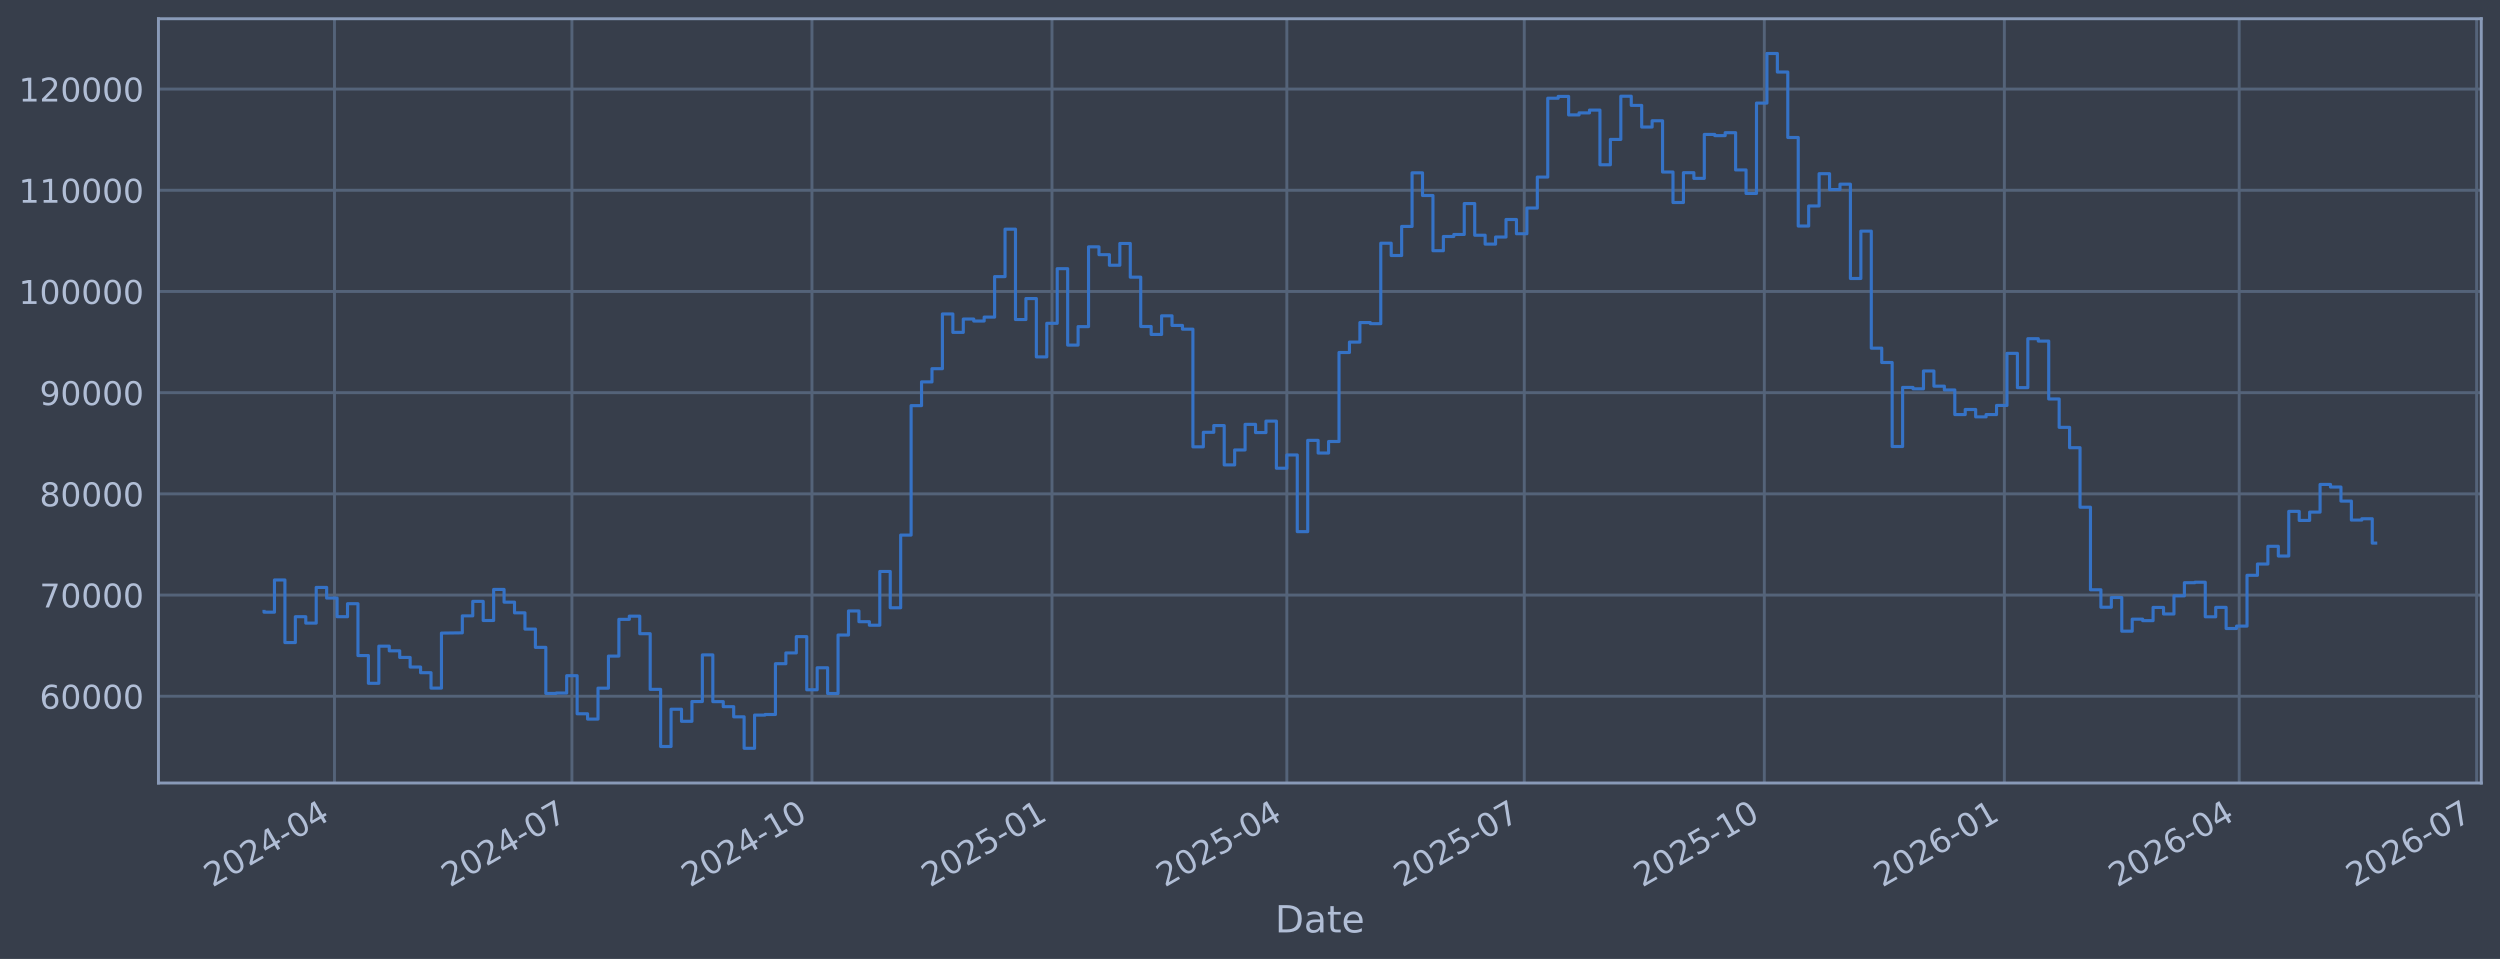
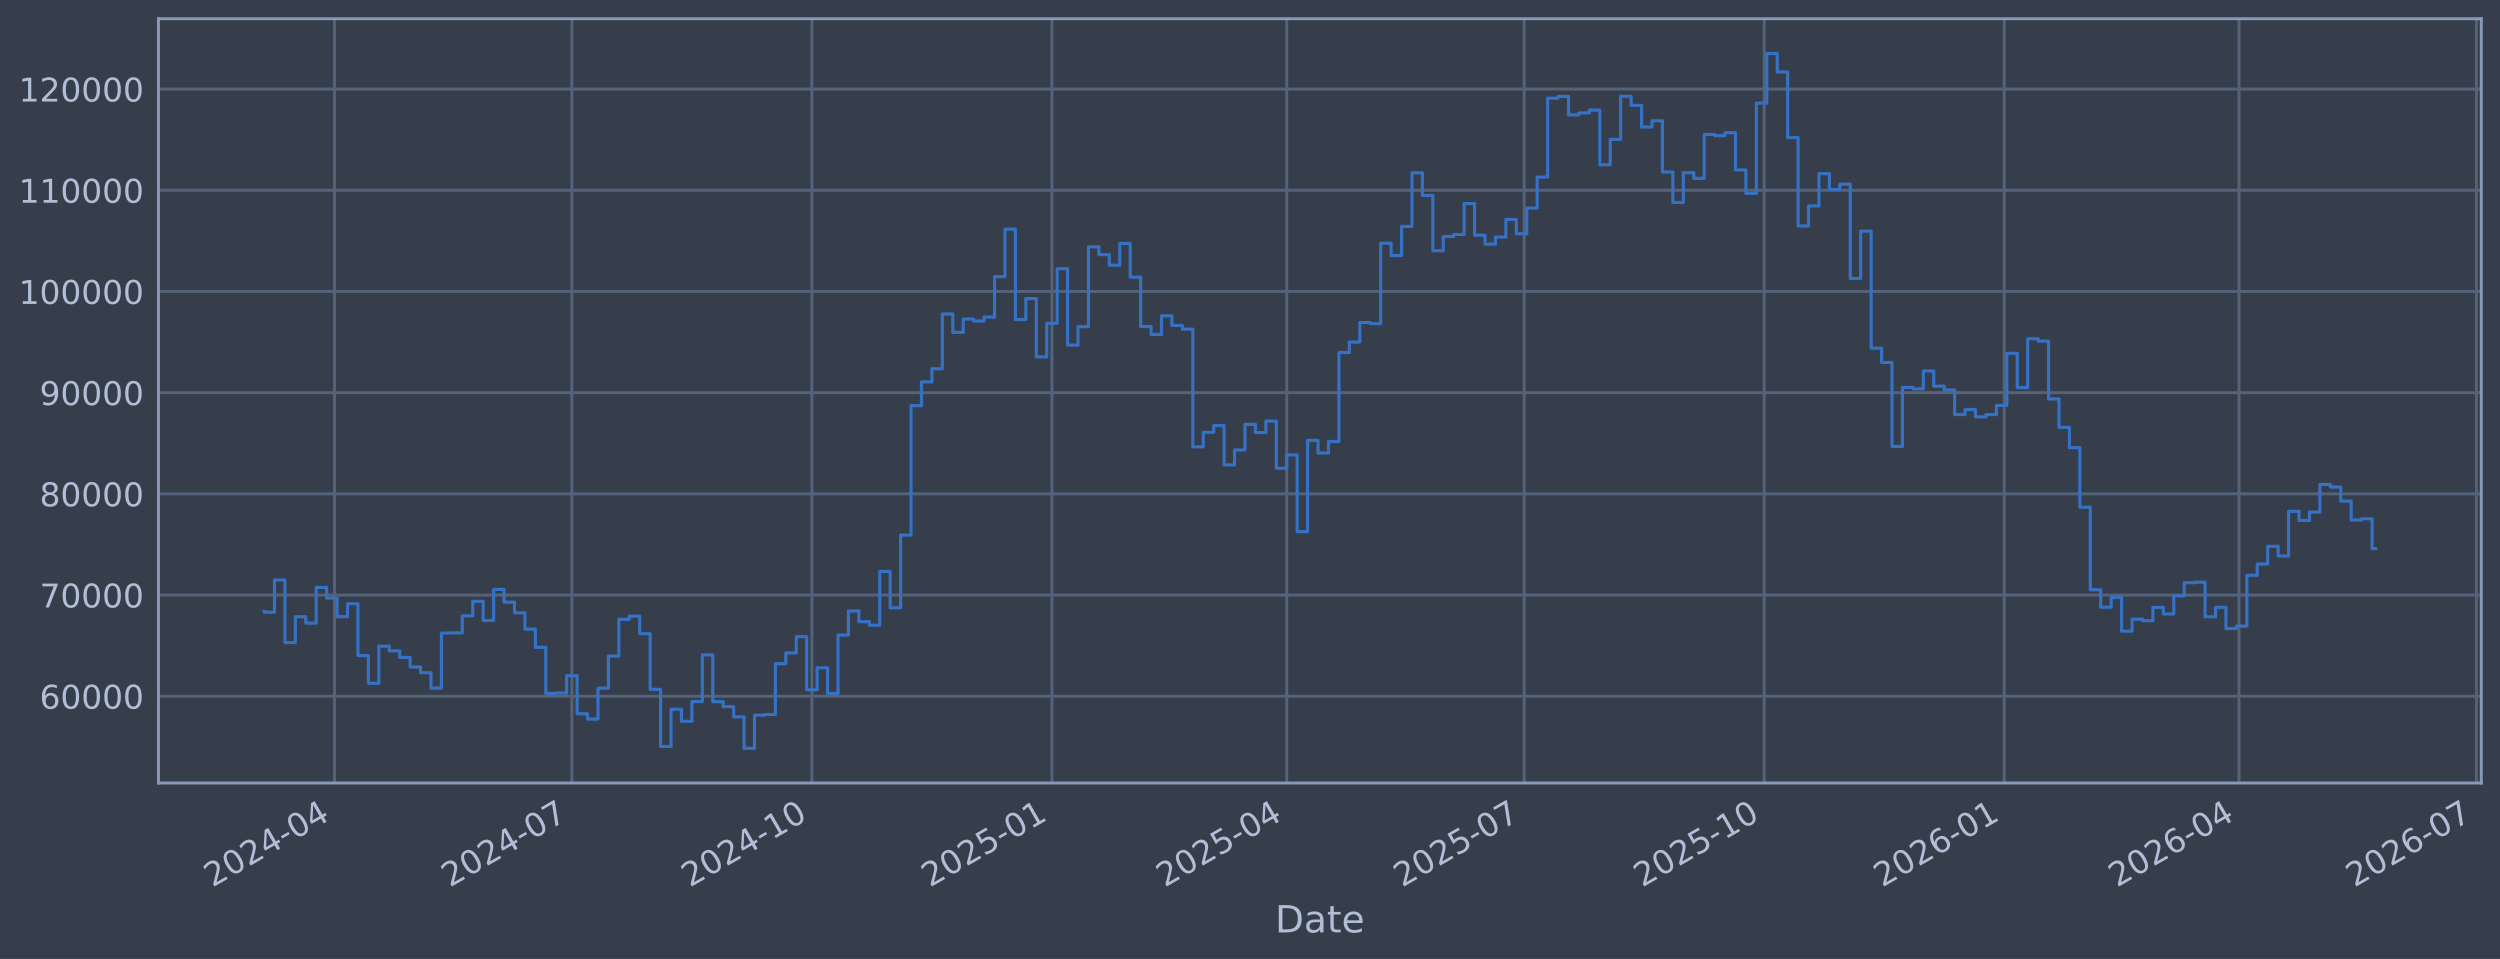
<svg xmlns="http://www.w3.org/2000/svg" xmlns:xlink="http://www.w3.org/1999/xlink" width="960.9pt" height="368.58pt" viewBox="0 0 960.9 368.58" version="1.1">
  <defs>
    <style type="text/css">*{stroke-linejoin: round; stroke-linecap: butt}</style>
  </defs>
  <g id="figure_1">
    <g id="patch_1">
      <path d="M 0 368.58  L 960.9 368.58  L 960.9 0  L 0 0  z " style="fill: #373e4b" />
    </g>
    <g id="axes_1">
      <g id="patch_2">
        <path d="M 60.901 300.96  L 953.701 300.96  L 953.701 7.2  L 60.901 7.2  z " style="fill: #373e4b" />
      </g>
      <g id="matplotlib.axis_1">
        <g id="xtick_1">
          <g id="line2d_1">
-             <path d="M 128.56 300.96  L 128.56 7.2  " clip-path="url(#p42f2b72bb1)" style="fill: none; stroke: #546379; stroke-width: 1.12; stroke-linecap: square" />
+             <path d="M 128.557 300.96  L 128.557 7.2  " clip-path="url(#pe48affbf85)" style="fill: none; stroke: #546379; stroke-width: 1.12; stroke-linecap: square" />
          </g>
          <g id="line2d_2" />
          <g id="text_1">
-             <g style="fill: #b1bed6" transform="translate(81.65653 341.1745) rotate(-30) scale(0.126 -0.126)">
+             <g style="fill: #b1bed6" transform="translate(81.65395 341.1745) rotate(-30) scale(0.126 -0.126)">
              <defs>
                <path id="DejaVuSans-32" d="M 1228 531  L 3431 531  L 3431 0  L 469 0  L 469 531  Q 828 903 1448 1529  Q 2069 2156 2228 2338  Q 2531 2678 2651 2914  Q 2772 3150 2772 3378  Q 2772 3750 2511 3984  Q 2250 4219 1831 4219  Q 1534 4219 1204 4116  Q 875 4013 500 3803  L 500 4441  Q 881 4594 1212 4672  Q 1544 4750 1819 4750  Q 2544 4750 2975 4387  Q 3406 4025 3406 3419  Q 3406 3131 3298 2873  Q 3191 2616 2906 2266  Q 2828 2175 2409 1742  Q 1991 1309 1228 531  z " transform="scale(0.015625)" />
                <path id="DejaVuSans-30" d="M 2034 4250  Q 1547 4250 1301 3770  Q 1056 3291 1056 2328  Q 1056 1369 1301 889  Q 1547 409 2034 409  Q 2525 409 2770 889  Q 3016 1369 3016 2328  Q 3016 3291 2770 3770  Q 2525 4250 2034 4250  z M 2034 4750  Q 2819 4750 3233 4129  Q 3647 3509 3647 2328  Q 3647 1150 3233 529  Q 2819 -91 2034 -91  Q 1250 -91 836 529  Q 422 1150 422 2328  Q 422 3509 836 4129  Q 1250 4750 2034 4750  z " transform="scale(0.015625)" />
                <path id="DejaVuSans-34" d="M 2419 4116  L 825 1625  L 2419 1625  L 2419 4116  z M 2253 4666  L 3047 4666  L 3047 1625  L 3713 1625  L 3713 1100  L 3047 1100  L 3047 0  L 2419 0  L 2419 1100  L 313 1100  L 313 1709  L 2253 4666  z " transform="scale(0.015625)" />
                <path id="DejaVuSans-2d" d="M 313 2009  L 1997 2009  L 1997 1497  L 313 1497  L 313 2009  z " transform="scale(0.015625)" />
              </defs>
              <use xlink:href="#DejaVuSans-32" />
              <use xlink:href="#DejaVuSans-30" transform="translate(63.62305 0)" />
              <use xlink:href="#DejaVuSans-32" transform="translate(127.2461 0)" />
              <use xlink:href="#DejaVuSans-34" transform="translate(190.8691 0)" />
              <use xlink:href="#DejaVuSans-2d" transform="translate(254.4922 0)" />
              <use xlink:href="#DejaVuSans-30" transform="translate(290.5762 0)" />
              <use xlink:href="#DejaVuSans-34" transform="translate(354.1992 0)" />
            </g>
          </g>
        </g>
        <g id="xtick_2">
          <g id="line2d_3">
-             <path d="M 219.821 300.96  L 219.821 7.2  " clip-path="url(#p42f2b72bb1)" style="fill: none; stroke: #546379; stroke-width: 1.12; stroke-linecap: square" />
+             <path d="M 219.81 300.96  L 219.81 7.2  " clip-path="url(#pe48affbf85)" style="fill: none; stroke: #546379; stroke-width: 1.12; stroke-linecap: square" />
          </g>
          <g id="line2d_4" />
          <g id="text_2">
-             <g style="fill: #b1bed6" transform="translate(172.9177 341.1745) rotate(-30) scale(0.126 -0.126)">
+             <g style="fill: #b1bed6" transform="translate(172.9064 341.1745) rotate(-30) scale(0.126 -0.126)">
              <defs>
                <path id="DejaVuSans-37" d="M 525 4666  L 3525 4666  L 3525 4397  L 1831 0  L 1172 0  L 2766 4134  L 525 4134  L 525 4666  z " transform="scale(0.015625)" />
              </defs>
              <use xlink:href="#DejaVuSans-32" />
              <use xlink:href="#DejaVuSans-30" transform="translate(63.62305 0)" />
              <use xlink:href="#DejaVuSans-32" transform="translate(127.2461 0)" />
              <use xlink:href="#DejaVuSans-34" transform="translate(190.8691 0)" />
              <use xlink:href="#DejaVuSans-2d" transform="translate(254.4922 0)" />
              <use xlink:href="#DejaVuSans-30" transform="translate(290.5762 0)" />
              <use xlink:href="#DejaVuSans-37" transform="translate(354.1992 0)" />
            </g>
          </g>
        </g>
        <g id="xtick_3">
          <g id="line2d_5">
-             <path d="M 312.085 300.96  L 312.085 7.2  " clip-path="url(#p42f2b72bb1)" style="fill: none; stroke: #546379; stroke-width: 1.12; stroke-linecap: square" />
+             <path d="M 312.065 300.96  L 312.065 7.2  " clip-path="url(#pe48affbf85)" style="fill: none; stroke: #546379; stroke-width: 1.12; stroke-linecap: square" />
          </g>
          <g id="line2d_6" />
          <g id="text_3">
-             <g style="fill: #b1bed6" transform="translate(265.1817 341.1745) rotate(-30) scale(0.126 -0.126)">
+             <g style="fill: #b1bed6" transform="translate(265.1617 341.1745) rotate(-30) scale(0.126 -0.126)">
              <defs>
                <path id="DejaVuSans-31" d="M 794 531  L 1825 531  L 1825 4091  L 703 3866  L 703 4441  L 1819 4666  L 2450 4666  L 2450 531  L 3481 531  L 3481 0  L 794 0  L 794 531  z " transform="scale(0.015625)" />
              </defs>
              <use xlink:href="#DejaVuSans-32" />
              <use xlink:href="#DejaVuSans-30" transform="translate(63.62305 0)" />
              <use xlink:href="#DejaVuSans-32" transform="translate(127.2461 0)" />
              <use xlink:href="#DejaVuSans-34" transform="translate(190.8691 0)" />
              <use xlink:href="#DejaVuSans-2d" transform="translate(254.4922 0)" />
              <use xlink:href="#DejaVuSans-31" transform="translate(290.5762 0)" />
              <use xlink:href="#DejaVuSans-30" transform="translate(354.1992 0)" />
            </g>
          </g>
        </g>
        <g id="xtick_4">
          <g id="line2d_7">
-             <path d="M 404.349 300.96  L 404.349 7.2  " clip-path="url(#p42f2b72bb1)" style="fill: none; stroke: #546379; stroke-width: 1.12; stroke-linecap: square" />
+             <path d="M 404.32 300.96  L 404.32 7.2  " clip-path="url(#pe48affbf85)" style="fill: none; stroke: #546379; stroke-width: 1.12; stroke-linecap: square" />
          </g>
          <g id="line2d_8" />
          <g id="text_4">
-             <g style="fill: #b1bed6" transform="translate(357.4457 341.1745) rotate(-30) scale(0.126 -0.126)">
+             <g style="fill: #b1bed6" transform="translate(357.4169 341.1745) rotate(-30) scale(0.126 -0.126)">
              <defs>
                <path id="DejaVuSans-35" d="M 691 4666  L 3169 4666  L 3169 4134  L 1269 4134  L 1269 2991  Q 1406 3038 1543 3061  Q 1681 3084 1819 3084  Q 2600 3084 3056 2656  Q 3513 2228 3513 1497  Q 3513 744 3044 326  Q 2575 -91 1722 -91  Q 1428 -91 1123 -41  Q 819 9 494 109  L 494 744  Q 775 591 1075 516  Q 1375 441 1709 441  Q 2250 441 2565 725  Q 2881 1009 2881 1497  Q 2881 1984 2565 2268  Q 2250 2553 1709 2553  Q 1456 2553 1204 2497  Q 953 2441 691 2322  L 691 4666  z " transform="scale(0.015625)" />
              </defs>
              <use xlink:href="#DejaVuSans-32" />
              <use xlink:href="#DejaVuSans-30" transform="translate(63.62305 0)" />
              <use xlink:href="#DejaVuSans-32" transform="translate(127.2461 0)" />
              <use xlink:href="#DejaVuSans-35" transform="translate(190.8691 0)" />
              <use xlink:href="#DejaVuSans-2d" transform="translate(254.4922 0)" />
              <use xlink:href="#DejaVuSans-30" transform="translate(290.5762 0)" />
              <use xlink:href="#DejaVuSans-31" transform="translate(354.1992 0)" />
            </g>
          </g>
        </g>
        <g id="xtick_5">
          <g id="line2d_9">
-             <path d="M 494.607 300.96  L 494.607 7.2  " clip-path="url(#p42f2b72bb1)" style="fill: none; stroke: #546379; stroke-width: 1.12; stroke-linecap: square" />
+             <path d="M 494.57 300.96  L 494.57 7.2  " clip-path="url(#pe48affbf85)" style="fill: none; stroke: #546379; stroke-width: 1.12; stroke-linecap: square" />
          </g>
          <g id="line2d_10" />
          <g id="text_5">
-             <g style="fill: #b1bed6" transform="translate(447.704 341.1745) rotate(-30) scale(0.126 -0.126)">
+             <g style="fill: #b1bed6" transform="translate(447.6666 341.1745) rotate(-30) scale(0.126 -0.126)">
              <use xlink:href="#DejaVuSans-32" />
              <use xlink:href="#DejaVuSans-30" transform="translate(63.62305 0)" />
              <use xlink:href="#DejaVuSans-32" transform="translate(127.2461 0)" />
              <use xlink:href="#DejaVuSans-35" transform="translate(190.8691 0)" />
              <use xlink:href="#DejaVuSans-2d" transform="translate(254.4922 0)" />
              <use xlink:href="#DejaVuSans-30" transform="translate(290.5762 0)" />
              <use xlink:href="#DejaVuSans-34" transform="translate(354.1992 0)" />
            </g>
          </g>
        </g>
        <g id="xtick_6">
          <g id="line2d_11">
-             <path d="M 585.868 300.96  L 585.868 7.2  " clip-path="url(#p42f2b72bb1)" style="fill: none; stroke: #546379; stroke-width: 1.12; stroke-linecap: square" />
+             <path d="M 585.822 300.96  L 585.822 7.2  " clip-path="url(#pe48affbf85)" style="fill: none; stroke: #546379; stroke-width: 1.12; stroke-linecap: square" />
          </g>
          <g id="line2d_12" />
          <g id="text_6">
-             <g style="fill: #b1bed6" transform="translate(538.9651 341.1745) rotate(-30) scale(0.126 -0.126)">
+             <g style="fill: #b1bed6" transform="translate(538.9191 341.1745) rotate(-30) scale(0.126 -0.126)">
              <use xlink:href="#DejaVuSans-32" />
              <use xlink:href="#DejaVuSans-30" transform="translate(63.62305 0)" />
              <use xlink:href="#DejaVuSans-32" transform="translate(127.2461 0)" />
              <use xlink:href="#DejaVuSans-35" transform="translate(190.8691 0)" />
              <use xlink:href="#DejaVuSans-2d" transform="translate(254.4922 0)" />
              <use xlink:href="#DejaVuSans-30" transform="translate(290.5762 0)" />
              <use xlink:href="#DejaVuSans-37" transform="translate(354.1992 0)" />
            </g>
          </g>
        </g>
        <g id="xtick_7">
          <g id="line2d_13">
-             <path d="M 678.132 300.96  L 678.132 7.2  " clip-path="url(#p42f2b72bb1)" style="fill: none; stroke: #546379; stroke-width: 1.12; stroke-linecap: square" />
+             <path d="M 678.078 300.96  L 678.078 7.2  " clip-path="url(#pe48affbf85)" style="fill: none; stroke: #546379; stroke-width: 1.12; stroke-linecap: square" />
          </g>
          <g id="line2d_14" />
          <g id="text_7">
-             <g style="fill: #b1bed6" transform="translate(631.2292 341.1745) rotate(-30) scale(0.126 -0.126)">
+             <g style="fill: #b1bed6" transform="translate(631.1743 341.1745) rotate(-30) scale(0.126 -0.126)">
              <use xlink:href="#DejaVuSans-32" />
              <use xlink:href="#DejaVuSans-30" transform="translate(63.62305 0)" />
              <use xlink:href="#DejaVuSans-32" transform="translate(127.2461 0)" />
              <use xlink:href="#DejaVuSans-35" transform="translate(190.8691 0)" />
              <use xlink:href="#DejaVuSans-2d" transform="translate(254.4922 0)" />
              <use xlink:href="#DejaVuSans-31" transform="translate(290.5762 0)" />
              <use xlink:href="#DejaVuSans-30" transform="translate(354.1992 0)" />
            </g>
          </g>
        </g>
        <g id="xtick_8">
          <g id="line2d_15">
-             <path d="M 770.396 300.96  L 770.396 7.2  " clip-path="url(#p42f2b72bb1)" style="fill: none; stroke: #546379; stroke-width: 1.12; stroke-linecap: square" />
+             <path d="M 770.333 300.96  L 770.333 7.2  " clip-path="url(#pe48affbf85)" style="fill: none; stroke: #546379; stroke-width: 1.12; stroke-linecap: square" />
          </g>
          <g id="line2d_16" />
          <g id="text_8">
-             <g style="fill: #b1bed6" transform="translate(723.4932 341.1745) rotate(-30) scale(0.126 -0.126)">
+             <g style="fill: #b1bed6" transform="translate(723.4296 341.1745) rotate(-30) scale(0.126 -0.126)">
              <defs>
                <path id="DejaVuSans-36" d="M 2113 2584  Q 1688 2584 1439 2293  Q 1191 2003 1191 1497  Q 1191 994 1439 701  Q 1688 409 2113 409  Q 2538 409 2786 701  Q 3034 994 3034 1497  Q 3034 2003 2786 2293  Q 2538 2584 2113 2584  z M 3366 4563  L 3366 3988  Q 3128 4100 2886 4159  Q 2644 4219 2406 4219  Q 1781 4219 1451 3797  Q 1122 3375 1075 2522  Q 1259 2794 1537 2939  Q 1816 3084 2150 3084  Q 2853 3084 3261 2657  Q 3669 2231 3669 1497  Q 3669 778 3244 343  Q 2819 -91 2113 -91  Q 1303 -91 875 529  Q 447 1150 447 2328  Q 447 3434 972 4092  Q 1497 4750 2381 4750  Q 2619 4750 2861 4703  Q 3103 4656 3366 4563  z " transform="scale(0.015625)" />
              </defs>
              <use xlink:href="#DejaVuSans-32" />
              <use xlink:href="#DejaVuSans-30" transform="translate(63.62305 0)" />
              <use xlink:href="#DejaVuSans-32" transform="translate(127.2461 0)" />
              <use xlink:href="#DejaVuSans-36" transform="translate(190.8691 0)" />
              <use xlink:href="#DejaVuSans-2d" transform="translate(254.4922 0)" />
              <use xlink:href="#DejaVuSans-30" transform="translate(290.5762 0)" />
              <use xlink:href="#DejaVuSans-31" transform="translate(354.1992 0)" />
            </g>
          </g>
        </g>
        <g id="xtick_9">
          <g id="line2d_17">
-             <path d="M 860.655 300.96  L 860.655 7.2  " clip-path="url(#p42f2b72bb1)" style="fill: none; stroke: #546379; stroke-width: 1.12; stroke-linecap: square" />
+             <path d="M 860.583 300.96  L 860.583 7.2  " clip-path="url(#pe48affbf85)" style="fill: none; stroke: #546379; stroke-width: 1.12; stroke-linecap: square" />
          </g>
          <g id="line2d_18" />
          <g id="text_9">
-             <g style="fill: #b1bed6" transform="translate(813.7515 341.1745) rotate(-30) scale(0.126 -0.126)">
+             <g style="fill: #b1bed6" transform="translate(813.6793 341.1745) rotate(-30) scale(0.126 -0.126)">
              <use xlink:href="#DejaVuSans-32" />
              <use xlink:href="#DejaVuSans-30" transform="translate(63.62305 0)" />
              <use xlink:href="#DejaVuSans-32" transform="translate(127.2461 0)" />
              <use xlink:href="#DejaVuSans-36" transform="translate(190.8691 0)" />
              <use xlink:href="#DejaVuSans-2d" transform="translate(254.4922 0)" />
              <use xlink:href="#DejaVuSans-30" transform="translate(290.5762 0)" />
              <use xlink:href="#DejaVuSans-34" transform="translate(354.1992 0)" />
            </g>
          </g>
        </g>
        <g id="xtick_10">
          <g id="line2d_19">
-             <path d="M 951.916 300.96  L 951.916 7.2  " clip-path="url(#p42f2b72bb1)" style="fill: none; stroke: #546379; stroke-width: 1.12; stroke-linecap: square" />
+             <path d="M 951.835 300.96  L 951.835 7.2  " clip-path="url(#pe48affbf85)" style="fill: none; stroke: #546379; stroke-width: 1.12; stroke-linecap: square" />
          </g>
          <g id="line2d_20" />
          <g id="text_10">
-             <g style="fill: #b1bed6" transform="translate(905.0126 341.1745) rotate(-30) scale(0.126 -0.126)">
+             <g style="fill: #b1bed6" transform="translate(904.9317 341.1745) rotate(-30) scale(0.126 -0.126)">
              <use xlink:href="#DejaVuSans-32" />
              <use xlink:href="#DejaVuSans-30" transform="translate(63.62305 0)" />
              <use xlink:href="#DejaVuSans-32" transform="translate(127.2461 0)" />
              <use xlink:href="#DejaVuSans-36" transform="translate(190.8691 0)" />
              <use xlink:href="#DejaVuSans-2d" transform="translate(254.4922 0)" />
              <use xlink:href="#DejaVuSans-30" transform="translate(290.5762 0)" />
              <use xlink:href="#DejaVuSans-37" transform="translate(354.1992 0)" />
            </g>
          </g>
        </g>
        <g id="text_11">
          <g style="fill: #b1bed6" transform="translate(490.0914 358.3856) scale(0.144 -0.144)">
            <defs>
              <path id="DejaVuSans-44" d="M 1259 4147  L 1259 519  L 2022 519  Q 2988 519 3436 956  Q 3884 1394 3884 2338  Q 3884 3275 3436 3711  Q 2988 4147 2022 4147  L 1259 4147  z M 628 4666  L 1925 4666  Q 3281 4666 3915 4102  Q 4550 3538 4550 2338  Q 4550 1131 3912 565  Q 3275 0 1925 0  L 628 0  L 628 4666  z " transform="scale(0.015625)" />
              <path id="DejaVuSans-61" d="M 2194 1759  Q 1497 1759 1228 1600  Q 959 1441 959 1056  Q 959 750 1161 570  Q 1363 391 1709 391  Q 2188 391 2477 730  Q 2766 1069 2766 1631  L 2766 1759  L 2194 1759  z M 3341 1997  L 3341 0  L 2766 0  L 2766 531  Q 2569 213 2275 61  Q 1981 -91 1556 -91  Q 1019 -91 701 211  Q 384 513 384 1019  Q 384 1609 779 1909  Q 1175 2209 1959 2209  L 2766 2209  L 2766 2266  Q 2766 2663 2505 2880  Q 2244 3097 1772 3097  Q 1472 3097 1187 3025  Q 903 2953 641 2809  L 641 3341  Q 956 3463 1253 3523  Q 1550 3584 1831 3584  Q 2591 3584 2966 3190  Q 3341 2797 3341 1997  z " transform="scale(0.015625)" />
              <path id="DejaVuSans-74" d="M 1172 4494  L 1172 3500  L 2356 3500  L 2356 3053  L 1172 3053  L 1172 1153  Q 1172 725 1289 603  Q 1406 481 1766 481  L 2356 481  L 2356 0  L 1766 0  Q 1100 0 847 248  Q 594 497 594 1153  L 594 3053  L 172 3053  L 172 3500  L 594 3500  L 594 4494  L 1172 4494  z " transform="scale(0.015625)" />
              <path id="DejaVuSans-65" d="M 3597 1894  L 3597 1613  L 953 1613  Q 991 1019 1311 708  Q 1631 397 2203 397  Q 2534 397 2845 478  Q 3156 559 3463 722  L 3463 178  Q 3153 47 2828 -22  Q 2503 -91 2169 -91  Q 1331 -91 842 396  Q 353 884 353 1716  Q 353 2575 817 3079  Q 1281 3584 2069 3584  Q 2775 3584 3186 3129  Q 3597 2675 3597 1894  z M 3022 2063  Q 3016 2534 2758 2815  Q 2500 3097 2075 3097  Q 1594 3097 1305 2825  Q 1016 2553 972 2059  L 3022 2063  z " transform="scale(0.015625)" />
            </defs>
            <use xlink:href="#DejaVuSans-44" />
            <use xlink:href="#DejaVuSans-61" transform="translate(77.00195 0)" />
            <use xlink:href="#DejaVuSans-74" transform="translate(138.2812 0)" />
            <use xlink:href="#DejaVuSans-65" transform="translate(177.4902 0)" />
          </g>
        </g>
      </g>
      <g id="matplotlib.axis_2">
        <g id="ytick_1">
          <g id="line2d_21">
-             <path d="M 60.901 267.605  L 953.701 267.605  " clip-path="url(#p42f2b72bb1)" style="fill: none; stroke: #546379; stroke-width: 1.12; stroke-linecap: square" />
+             <path d="M 60.901 267.605  L 953.701 267.605  " clip-path="url(#pe48affbf85)" style="fill: none; stroke: #546379; stroke-width: 1.12; stroke-linecap: square" />
          </g>
          <g id="line2d_22" />
          <g id="text_12">
            <g style="fill: #b1bed6" transform="translate(15.21675 272.3918) scale(0.126 -0.126)">
              <use xlink:href="#DejaVuSans-36" />
              <use xlink:href="#DejaVuSans-30" transform="translate(63.62305 0)" />
              <use xlink:href="#DejaVuSans-30" transform="translate(127.2461 0)" />
              <use xlink:href="#DejaVuSans-30" transform="translate(190.8691 0)" />
              <use xlink:href="#DejaVuSans-30" transform="translate(254.4922 0)" />
            </g>
          </g>
        </g>
        <g id="ytick_2">
          <g id="line2d_23">
-             <path d="M 60.901 228.711  L 953.701 228.711  " clip-path="url(#p42f2b72bb1)" style="fill: none; stroke: #546379; stroke-width: 1.12; stroke-linecap: square" />
+             <path d="M 60.901 228.711  L 953.701 228.711  " clip-path="url(#pe48affbf85)" style="fill: none; stroke: #546379; stroke-width: 1.12; stroke-linecap: square" />
          </g>
          <g id="line2d_24" />
          <g id="text_13">
            <g style="fill: #b1bed6" transform="translate(15.21675 233.4979) scale(0.126 -0.126)">
              <use xlink:href="#DejaVuSans-37" />
              <use xlink:href="#DejaVuSans-30" transform="translate(63.62305 0)" />
              <use xlink:href="#DejaVuSans-30" transform="translate(127.2461 0)" />
              <use xlink:href="#DejaVuSans-30" transform="translate(190.8691 0)" />
              <use xlink:href="#DejaVuSans-30" transform="translate(254.4922 0)" />
            </g>
          </g>
        </g>
        <g id="ytick_3">
          <g id="line2d_25">
-             <path d="M 60.901 189.817  L 953.701 189.817  " clip-path="url(#p42f2b72bb1)" style="fill: none; stroke: #546379; stroke-width: 1.12; stroke-linecap: square" />
+             <path d="M 60.901 189.817  L 953.701 189.817  " clip-path="url(#pe48affbf85)" style="fill: none; stroke: #546379; stroke-width: 1.12; stroke-linecap: square" />
          </g>
          <g id="line2d_26" />
          <g id="text_14">
            <g style="fill: #b1bed6" transform="translate(15.21675 194.604) scale(0.126 -0.126)">
              <defs>
                <path id="DejaVuSans-38" d="M 2034 2216  Q 1584 2216 1326 1975  Q 1069 1734 1069 1313  Q 1069 891 1326 650  Q 1584 409 2034 409  Q 2484 409 2743 651  Q 3003 894 3003 1313  Q 3003 1734 2745 1975  Q 2488 2216 2034 2216  z M 1403 2484  Q 997 2584 770 2862  Q 544 3141 544 3541  Q 544 4100 942 4425  Q 1341 4750 2034 4750  Q 2731 4750 3128 4425  Q 3525 4100 3525 3541  Q 3525 3141 3298 2862  Q 3072 2584 2669 2484  Q 3125 2378 3379 2068  Q 3634 1759 3634 1313  Q 3634 634 3220 271  Q 2806 -91 2034 -91  Q 1263 -91 848 271  Q 434 634 434 1313  Q 434 1759 690 2068  Q 947 2378 1403 2484  z M 1172 3481  Q 1172 3119 1398 2916  Q 1625 2713 2034 2713  Q 2441 2713 2670 2916  Q 2900 3119 2900 3481  Q 2900 3844 2670 4047  Q 2441 4250 2034 4250  Q 1625 4250 1398 4047  Q 1172 3844 1172 3481  z " transform="scale(0.015625)" />
              </defs>
              <use xlink:href="#DejaVuSans-38" />
              <use xlink:href="#DejaVuSans-30" transform="translate(63.62305 0)" />
              <use xlink:href="#DejaVuSans-30" transform="translate(127.2461 0)" />
              <use xlink:href="#DejaVuSans-30" transform="translate(190.8691 0)" />
              <use xlink:href="#DejaVuSans-30" transform="translate(254.4922 0)" />
            </g>
          </g>
        </g>
        <g id="ytick_4">
          <g id="line2d_27">
-             <path d="M 60.901 150.923  L 953.701 150.923  " clip-path="url(#p42f2b72bb1)" style="fill: none; stroke: #546379; stroke-width: 1.12; stroke-linecap: square" />
+             <path d="M 60.901 150.923  L 953.701 150.923  " clip-path="url(#pe48affbf85)" style="fill: none; stroke: #546379; stroke-width: 1.12; stroke-linecap: square" />
          </g>
          <g id="line2d_28" />
          <g id="text_15">
            <g style="fill: #b1bed6" transform="translate(15.21675 155.7101) scale(0.126 -0.126)">
              <defs>
                <path id="DejaVuSans-39" d="M 703 97  L 703 672  Q 941 559 1184 500  Q 1428 441 1663 441  Q 2288 441 2617 861  Q 2947 1281 2994 2138  Q 2813 1869 2534 1725  Q 2256 1581 1919 1581  Q 1219 1581 811 2004  Q 403 2428 403 3163  Q 403 3881 828 4315  Q 1253 4750 1959 4750  Q 2769 4750 3195 4129  Q 3622 3509 3622 2328  Q 3622 1225 3098 567  Q 2575 -91 1691 -91  Q 1453 -91 1209 -44  Q 966 3 703 97  z M 1959 2075  Q 2384 2075 2632 2365  Q 2881 2656 2881 3163  Q 2881 3666 2632 3958  Q 2384 4250 1959 4250  Q 1534 4250 1286 3958  Q 1038 3666 1038 3163  Q 1038 2656 1286 2365  Q 1534 2075 1959 2075  z " transform="scale(0.015625)" />
              </defs>
              <use xlink:href="#DejaVuSans-39" />
              <use xlink:href="#DejaVuSans-30" transform="translate(63.62305 0)" />
              <use xlink:href="#DejaVuSans-30" transform="translate(127.2461 0)" />
              <use xlink:href="#DejaVuSans-30" transform="translate(190.8691 0)" />
              <use xlink:href="#DejaVuSans-30" transform="translate(254.4922 0)" />
            </g>
          </g>
        </g>
        <g id="ytick_5">
          <g id="line2d_29">
-             <path d="M 60.901 112.029  L 953.701 112.029  " clip-path="url(#p42f2b72bb1)" style="fill: none; stroke: #546379; stroke-width: 1.12; stroke-linecap: square" />
+             <path d="M 60.901 112.029  L 953.701 112.029  " clip-path="url(#pe48affbf85)" style="fill: none; stroke: #546379; stroke-width: 1.12; stroke-linecap: square" />
          </g>
          <g id="line2d_30" />
          <g id="text_16">
            <g style="fill: #b1bed6" transform="translate(7.2 116.8162) scale(0.126 -0.126)">
              <use xlink:href="#DejaVuSans-31" />
              <use xlink:href="#DejaVuSans-30" transform="translate(63.62305 0)" />
              <use xlink:href="#DejaVuSans-30" transform="translate(127.2461 0)" />
              <use xlink:href="#DejaVuSans-30" transform="translate(190.8691 0)" />
              <use xlink:href="#DejaVuSans-30" transform="translate(254.4922 0)" />
              <use xlink:href="#DejaVuSans-30" transform="translate(318.1152 0)" />
            </g>
          </g>
        </g>
        <g id="ytick_6">
          <g id="line2d_31">
-             <path d="M 60.901 73.135  L 953.701 73.135  " clip-path="url(#p42f2b72bb1)" style="fill: none; stroke: #546379; stroke-width: 1.12; stroke-linecap: square" />
+             <path d="M 60.901 73.135  L 953.701 73.135  " clip-path="url(#pe48affbf85)" style="fill: none; stroke: #546379; stroke-width: 1.12; stroke-linecap: square" />
          </g>
          <g id="line2d_32" />
          <g id="text_17">
            <g style="fill: #b1bed6" transform="translate(7.2 77.92225) scale(0.126 -0.126)">
              <use xlink:href="#DejaVuSans-31" />
              <use xlink:href="#DejaVuSans-31" transform="translate(63.62305 0)" />
              <use xlink:href="#DejaVuSans-30" transform="translate(127.2461 0)" />
              <use xlink:href="#DejaVuSans-30" transform="translate(190.8691 0)" />
              <use xlink:href="#DejaVuSans-30" transform="translate(254.4922 0)" />
              <use xlink:href="#DejaVuSans-30" transform="translate(318.1152 0)" />
            </g>
          </g>
        </g>
        <g id="ytick_7">
          <g id="line2d_33">
-             <path d="M 60.901 34.241  L 953.701 34.241  " clip-path="url(#p42f2b72bb1)" style="fill: none; stroke: #546379; stroke-width: 1.12; stroke-linecap: square" />
+             <path d="M 60.901 34.241  L 953.701 34.241  " clip-path="url(#pe48affbf85)" style="fill: none; stroke: #546379; stroke-width: 1.12; stroke-linecap: square" />
          </g>
          <g id="line2d_34" />
          <g id="text_18">
            <g style="fill: #b1bed6" transform="translate(7.2 39.02834) scale(0.126 -0.126)">
              <use xlink:href="#DejaVuSans-31" />
              <use xlink:href="#DejaVuSans-32" transform="translate(63.62305 0)" />
              <use xlink:href="#DejaVuSans-30" transform="translate(127.2461 0)" />
              <use xlink:href="#DejaVuSans-30" transform="translate(190.8691 0)" />
              <use xlink:href="#DejaVuSans-30" transform="translate(254.4922 0)" />
              <use xlink:href="#DejaVuSans-30" transform="translate(318.1152 0)" />
            </g>
          </g>
        </g>
      </g>
      <g id="line2d_35">
-         <path d="M 101.482 235.021  L 101.482 235.296  L 105.494 235.296  L 105.494 222.919  L 109.505 222.919  L 109.505 246.977  L 113.517 246.977  L 113.517 237.045  L 117.528 237.045  L 117.528 239.499  L 121.54 239.499  L 121.54 225.776  L 125.551 225.776  L 125.551 229.873  L 129.563 229.873  L 129.563 237.044  L 133.574 237.044  L 133.574 232.049  L 137.586 232.049  L 137.586 251.97  L 141.597 251.97  L 141.597 262.624  L 145.609 262.624  L 145.609 248.353  L 149.62 248.353  L 149.62 250.156  L 153.632 250.156  L 153.632 252.698  L 157.643 252.698  L 157.643 256.383  L 161.655 256.383  L 161.655 258.568  L 165.666 258.568  L 165.666 264.471  L 169.677 264.471  L 169.677 243.338  L 177.7 243.234  L 177.7 236.714  L 181.712 236.714  L 181.712 231.145  L 185.723 231.145  L 185.723 238.493  L 189.735 238.493  L 189.735 226.559  L 193.746 226.559  L 193.746 231.442  L 197.758 231.442  L 197.758 235.557  L 201.769 235.557  L 201.769 241.791  L 205.781 241.791  L 205.781 248.818  L 209.792 248.818  L 209.792 266.518  L 213.804 266.518  L 213.804 266.377  L 217.815 266.377  L 217.815 259.716  L 221.827 259.716  L 221.827 274.352  L 225.838 274.352  L 225.838 276.383  L 229.85 276.383  L 229.85 264.5  L 233.861 264.5  L 233.861 252.169  L 237.873 252.169  L 237.873 238.056  L 241.884 238.056  L 241.884 236.821  L 245.896 236.821  L 245.896 243.568  L 249.907 243.568  L 249.907 264.973  L 253.919 264.973  L 253.919 286.922  L 257.93 286.922  L 257.93 272.595  L 261.941 272.595  L 261.941 277.237  L 265.953 277.237  L 265.953 269.643  L 269.964 269.643  L 269.964 251.728  L 273.976 251.728  L 273.976 269.679  L 277.987 269.679  L 277.987 271.615  L 281.999 271.615  L 281.999 275.513  L 286.01 275.513  L 286.01 287.607  L 290.022 287.607  L 290.022 274.853  L 294.033 274.853  L 294.033 274.625  L 298.045 274.625  L 298.045 255.107  L 302.056 255.107  L 302.056 250.962  L 306.068 250.962  L 306.068 244.702  L 310.079 244.702  L 310.079 265.118  L 314.091 265.118  L 314.091 256.656  L 318.102 256.656  L 318.102 266.558  L 322.114 266.558  L 322.114 244.08  L 326.125 244.08  L 326.125 234.832  L 330.137 234.832  L 330.137 238.947  L 334.148 238.947  L 334.148 240.306  L 338.16 240.306  L 338.16 219.649  L 342.171 219.649  L 342.171 233.595  L 346.183 233.595  L 346.183 205.661  L 350.194 205.661  L 350.194 155.902  L 354.205 155.902  L 354.205 146.788  L 358.217 146.788  L 358.217 141.707  L 362.228 141.707  L 362.228 120.675  L 366.24 120.675  L 366.24 127.754  L 370.251 127.754  L 370.251 122.633  L 374.263 122.633  L 374.263 123.388  L 378.274 123.388  L 378.274 121.887  L 382.286 121.887  L 382.286 106.321  L 386.297 106.321  L 386.297 88.086  L 390.309 88.086  L 390.309 122.816  L 394.32 122.816  L 394.32 114.751  L 398.332 114.751  L 398.332 137.169  L 402.343 137.169  L 402.343 124.267  L 406.355 124.267  L 406.355 103.265  L 410.366 103.265  L 410.366 132.633  L 414.378 132.633  L 414.378 125.536  L 418.389 125.536  L 418.389 94.881  L 422.401 94.881  L 422.401 97.883  L 426.412 97.883  L 426.412 101.945  L 430.424 101.945  L 430.424 93.578  L 434.435 93.578  L 434.435 106.527  L 438.447 106.527  L 438.447 125.484  L 442.458 125.484  L 442.458 128.551  L 446.47 128.551  L 446.47 121.388  L 450.481 121.388  L 450.481 125.087  L 454.492 125.087  L 454.492 126.518  L 458.504 126.518  L 458.504 171.747  L 462.515 171.747  L 462.515 166.163  L 466.527 166.163  L 466.527 163.581  L 470.538 163.581  L 470.538 178.696  L 474.55 178.696  L 474.55 172.939  L 478.561 172.939  L 478.561 163.106  L 482.573 163.106  L 482.573 166.259  L 486.584 166.259  L 486.584 161.861  L 490.596 161.861  L 490.596 179.972  L 494.607 179.972  L 494.607 174.874  L 498.619 174.874  L 498.619 204.338  L 502.63 204.338  L 502.63 169.268  L 506.642 169.268  L 506.642 174.129  L 510.653 174.129  L 510.653 169.699  L 514.665 169.699  L 514.665 135.479  L 518.676 135.479  L 518.676 131.483  L 522.688 131.483  L 522.688 123.981  L 526.699 123.981  L 526.699 124.404  L 530.711 124.404  L 530.711 93.491  L 534.722 93.491  L 534.722 98.213  L 538.734 98.213  L 538.734 87.041  L 542.745 87.041  L 542.745 66.437  L 546.756 66.437  L 546.756 75.153  L 550.768 75.153  L 550.768 96.364  L 554.779 96.364  L 554.779 90.892  L 558.791 90.892  L 558.791 90.12  L 562.802 90.12  L 562.802 78.236  L 566.814 78.236  L 566.814 90.409  L 570.825 90.409  L 570.825 93.825  L 574.837 93.825  L 574.837 91.103  L 578.848 91.103  L 578.848 84.374  L 582.86 84.374  L 582.86 89.837  L 586.871 89.837  L 586.871 79.968  L 590.883 79.968  L 590.883 68.059  L 594.894 68.059  L 594.894 37.76  L 598.906 37.76  L 598.906 37.054  L 602.917 37.054  L 602.917 44.172  L 606.929 44.172  L 606.929 43.388  L 610.94 43.388  L 610.94 42.31  L 614.952 42.31  L 614.952 63.327  L 618.963 63.327  L 618.963 53.593  L 622.975 53.593  L 622.975 36.982  L 626.986 36.982  L 626.986 40.511  L 630.998 40.511  L 630.998 48.822  L 635.009 48.822  L 635.009 46.427  L 639.021 46.427  L 639.021 66.121  L 643.032 66.121  L 643.032 77.838  L 647.043 77.838  L 647.043 66.377  L 651.055 66.377  L 651.055 68.563  L 655.066 68.563  L 655.066 51.675  L 659.078 51.675  L 659.078 52.123  L 663.089 52.123  L 663.089 50.999  L 667.101 50.999  L 667.101 65.316  L 671.112 65.316  L 671.112 74.345  L 675.124 74.345  L 675.124 39.618  L 679.135 39.618  L 679.135 20.553  L 683.147 20.553  L 683.147 27.69  L 687.158 27.69  L 687.158 52.846  L 691.17 52.846  L 691.17 86.88  L 695.181 86.88  L 695.181 79.171  L 699.193 79.171  L 699.193 66.766  L 703.204 66.766  L 703.204 72.869  L 707.216 72.869  L 707.216 70.794  L 711.227 70.794  L 711.227 107.041  L 715.239 107.041  L 715.239 88.839  L 719.25 88.839  L 719.25 133.813  L 723.262 133.813  L 723.262 139.336  L 727.273 139.336  L 727.273 171.624  L 731.285 171.624  L 731.285 148.91  L 735.296 148.91  L 735.296 149.459  L 739.307 149.459  L 739.307 142.592  L 743.319 142.592  L 743.319 148.42  L 747.33 148.42  L 747.33 149.875  L 751.342 149.875  L 751.342 159.342  L 755.353 159.342  L 755.353 157.39  L 759.365 157.39  L 759.365 160.227  L 763.376 160.227  L 763.376 159.343  L 767.388 159.343  L 767.388 155.843  L 771.399 155.843  L 771.399 135.823  L 775.411 135.823  L 775.411 148.995  L 779.422 148.995  L 779.422 130.178  L 783.434 130.178  L 783.434 131.095  L 787.445 131.095  L 787.445 153.355  L 791.457 153.355  L 791.457 164.26  L 795.468 164.26  L 795.468 172.068  L 799.48 172.068  L 799.48 194.952  L 803.491 194.952  L 803.491 226.687  L 807.503 226.687  L 807.503 233.401  L 811.514 233.401  L 811.514 229.665  L 815.526 229.665  L 815.526 242.605  L 819.537 242.605  L 819.537 237.987  L 823.549 237.987  L 823.549 238.548  L 827.56 238.548  L 827.56 233.472  L 831.572 233.472  L 831.572 235.99  L 835.583 235.99  L 835.583 229.013  L 839.594 229.013  L 839.594 223.971  L 843.606 223.971  L 843.606 223.797  L 847.617 223.797  L 847.617 237.074  L 851.629 237.074  L 851.629 233.458  L 855.64 233.458  L 855.64 241.567  L 859.652 241.567  L 859.652 240.645  L 863.663 240.645  L 863.663 221.128  L 867.675 221.128  L 867.675 216.789  L 871.686 216.789  L 871.686 209.984  L 875.698 209.984  L 875.698 213.709  L 879.709 213.709  L 879.709 196.559  L 883.721 196.559  L 883.721 200.033  L 887.732 200.033  L 887.732 196.834  L 891.744 196.834  L 891.744 186.206  L 895.755 186.206  L 895.755 187.203  L 899.767 187.203  L 899.767 192.595  L 903.778 192.595  L 903.778 199.893  L 907.79 199.893  L 907.79 199.392  L 911.801 199.392  L 911.801 208.747  L 913.119 208.747  L 913.119 208.747  " clip-path="url(#p42f2b72bb1)" style="fill: none; stroke: #3572c6; stroke-width: 1.2; stroke-linecap: square" />
+         <path d="M 101.482 235.021  L 101.482 235.296  L 105.493 235.296  L 105.493 222.919  L 109.505 222.919  L 109.505 246.977  L 113.516 246.977  L 113.516 237.045  L 117.527 237.045  L 117.527 239.499  L 121.538 239.499  L 121.538 225.776  L 125.549 225.776  L 125.549 229.873  L 129.56 229.873  L 129.56 237.044  L 133.571 237.044  L 133.571 232.049  L 137.582 232.049  L 137.582 251.97  L 141.593 251.97  L 141.593 262.624  L 145.604 262.624  L 145.604 248.353  L 149.615 248.353  L 149.615 250.156  L 153.627 250.156  L 153.627 252.698  L 157.638 252.698  L 157.638 256.383  L 161.649 256.383  L 161.649 258.568  L 165.66 258.568  L 165.66 264.471  L 169.671 264.471  L 169.671 243.338  L 177.693 243.234  L 177.693 236.714  L 181.704 236.714  L 181.704 231.145  L 185.715 231.145  L 185.715 238.493  L 189.726 238.493  L 189.726 226.559  L 193.738 226.559  L 193.738 231.442  L 197.749 231.442  L 197.749 235.557  L 201.76 235.557  L 201.76 241.791  L 205.771 241.791  L 205.771 248.818  L 209.782 248.818  L 209.782 266.518  L 213.793 266.518  L 213.793 266.377  L 217.804 266.377  L 217.804 259.716  L 221.815 259.716  L 221.815 274.352  L 225.826 274.352  L 225.826 276.383  L 229.837 276.383  L 229.837 264.5  L 233.849 264.5  L 233.849 252.169  L 237.86 252.169  L 237.86 238.056  L 241.871 238.056  L 241.871 236.821  L 245.882 236.821  L 245.882 243.568  L 249.893 243.568  L 249.893 264.973  L 253.904 264.973  L 253.904 286.922  L 257.915 286.922  L 257.915 272.595  L 261.926 272.595  L 261.926 277.237  L 265.937 277.237  L 265.937 269.643  L 269.948 269.643  L 269.948 251.728  L 273.96 251.728  L 273.96 269.679  L 277.971 269.679  L 277.971 271.615  L 281.982 271.615  L 281.982 275.513  L 285.993 275.513  L 285.993 287.607  L 290.004 287.607  L 290.004 274.853  L 294.015 274.853  L 294.015 274.625  L 298.026 274.625  L 298.026 255.107  L 302.037 255.107  L 302.037 250.962  L 306.048 250.962  L 306.048 244.702  L 310.059 244.702  L 310.059 265.118  L 314.07 265.118  L 314.07 256.656  L 318.082 256.656  L 318.082 266.558  L 322.093 266.558  L 322.093 244.08  L 326.104 244.08  L 326.104 234.832  L 330.115 234.832  L 330.115 238.947  L 334.126 238.947  L 334.126 240.306  L 338.137 240.306  L 338.137 219.649  L 342.148 219.649  L 342.148 233.595  L 346.159 233.595  L 346.159 205.661  L 350.17 205.661  L 350.17 155.902  L 354.181 155.902  L 354.181 146.788  L 358.193 146.788  L 358.193 141.707  L 362.204 141.707  L 362.204 120.675  L 366.215 120.675  L 366.215 127.754  L 370.226 127.754  L 370.226 122.633  L 374.237 122.633  L 374.237 123.388  L 378.248 123.388  L 378.248 121.887  L 382.259 121.887  L 382.259 106.321  L 386.27 106.321  L 386.27 88.086  L 390.281 88.086  L 390.281 122.816  L 394.292 122.816  L 394.292 114.751  L 398.304 114.751  L 398.304 137.169  L 402.315 137.169  L 402.315 124.267  L 406.326 124.267  L 406.326 103.265  L 410.337 103.265  L 410.337 132.633  L 414.348 132.633  L 414.348 125.536  L 418.359 125.536  L 418.359 94.881  L 422.37 94.881  L 422.37 97.883  L 426.381 97.883  L 426.381 101.945  L 430.392 101.945  L 430.392 93.578  L 434.403 93.578  L 434.403 106.527  L 438.415 106.527  L 438.415 125.484  L 442.426 125.484  L 442.426 128.551  L 446.437 128.551  L 446.437 121.388  L 450.448 121.388  L 450.448 125.087  L 454.459 125.087  L 454.459 126.518  L 458.47 126.518  L 458.47 171.747  L 462.481 171.747  L 462.481 166.163  L 466.492 166.163  L 466.492 163.581  L 470.503 163.581  L 470.503 178.696  L 474.514 178.696  L 474.514 172.939  L 478.525 172.939  L 478.525 163.106  L 482.537 163.106  L 482.537 166.259  L 486.548 166.259  L 486.548 161.861  L 490.559 161.861  L 490.559 179.972  L 494.57 179.972  L 494.57 174.874  L 498.581 174.874  L 498.581 204.338  L 502.592 204.338  L 502.592 169.268  L 506.603 169.268  L 506.603 174.129  L 510.614 174.129  L 510.614 169.699  L 514.625 169.699  L 514.625 135.479  L 518.636 135.479  L 518.636 131.483  L 522.648 131.483  L 522.648 123.981  L 526.659 123.981  L 526.659 124.404  L 530.67 124.404  L 530.67 93.491  L 534.681 93.491  L 534.681 98.213  L 538.692 98.213  L 538.692 87.041  L 542.703 87.041  L 542.703 66.437  L 546.714 66.437  L 546.714 75.153  L 550.725 75.153  L 550.725 96.364  L 554.736 96.364  L 554.736 90.892  L 558.747 90.892  L 558.747 90.12  L 562.759 90.12  L 562.759 78.236  L 566.77 78.236  L 566.77 90.409  L 570.781 90.409  L 570.781 93.825  L 574.792 93.825  L 574.792 91.103  L 578.803 91.103  L 578.803 84.374  L 582.814 84.374  L 582.814 89.837  L 586.825 89.837  L 586.825 79.968  L 590.836 79.968  L 590.836 68.059  L 594.847 68.059  L 594.847 37.76  L 598.858 37.76  L 598.858 37.054  L 602.87 37.054  L 602.87 44.172  L 606.881 44.172  L 606.881 43.388  L 610.892 43.388  L 610.892 42.31  L 614.903 42.31  L 614.903 63.327  L 618.914 63.327  L 618.914 53.593  L 622.925 53.593  L 622.925 36.982  L 626.936 36.982  L 626.936 40.511  L 630.947 40.511  L 630.947 48.822  L 634.958 48.822  L 634.958 46.427  L 638.969 46.427  L 638.969 66.121  L 642.98 66.121  L 642.98 77.838  L 646.992 77.838  L 646.992 66.377  L 651.003 66.377  L 651.003 68.563  L 655.014 68.563  L 655.014 51.675  L 659.025 51.675  L 659.025 52.123  L 663.036 52.123  L 663.036 50.999  L 667.047 50.999  L 667.047 65.316  L 671.058 65.316  L 671.058 74.345  L 675.069 74.345  L 675.069 39.618  L 679.08 39.618  L 679.08 20.553  L 683.091 20.553  L 683.091 27.69  L 687.103 27.69  L 687.103 52.846  L 691.114 52.846  L 691.114 86.88  L 695.125 86.88  L 695.125 79.171  L 699.136 79.171  L 699.136 66.766  L 703.147 66.766  L 703.147 72.869  L 707.158 72.869  L 707.158 70.794  L 711.169 70.794  L 711.169 107.041  L 715.18 107.041  L 715.18 88.839  L 719.191 88.839  L 719.191 133.813  L 723.202 133.813  L 723.202 139.336  L 727.214 139.336  L 727.214 171.624  L 731.225 171.624  L 731.225 148.91  L 735.236 148.91  L 735.236 149.459  L 739.247 149.459  L 739.247 142.592  L 743.258 142.592  L 743.258 148.42  L 747.269 148.42  L 747.269 149.875  L 751.28 149.875  L 751.28 159.342  L 755.291 159.342  L 755.291 157.39  L 759.302 157.39  L 759.302 160.227  L 763.313 160.227  L 763.313 159.343  L 767.325 159.343  L 767.325 155.843  L 771.336 155.843  L 771.336 135.823  L 775.347 135.823  L 775.347 148.995  L 779.358 148.995  L 779.358 130.178  L 783.369 130.178  L 783.369 131.095  L 787.38 131.095  L 787.38 153.355  L 791.391 153.355  L 791.391 164.26  L 795.402 164.26  L 795.402 172.068  L 799.413 172.068  L 799.413 194.952  L 803.424 194.952  L 803.424 226.687  L 807.435 226.687  L 807.435 233.401  L 811.447 233.401  L 811.447 229.665  L 815.458 229.665  L 815.458 242.605  L 819.469 242.605  L 819.469 237.987  L 823.48 237.987  L 823.48 238.548  L 827.491 238.548  L 827.491 233.472  L 831.502 233.472  L 831.502 235.99  L 835.513 235.99  L 835.513 229.013  L 839.524 229.013  L 839.524 223.971  L 843.535 223.971  L 843.535 223.797  L 847.546 223.797  L 847.546 237.074  L 851.558 237.074  L 851.558 233.458  L 855.569 233.458  L 855.569 241.567  L 859.58 241.567  L 859.58 240.645  L 863.591 240.645  L 863.591 221.128  L 867.602 221.128  L 867.602 216.789  L 871.613 216.789  L 871.613 209.984  L 875.624 209.984  L 875.624 213.709  L 879.635 213.709  L 879.635 196.559  L 883.646 196.559  L 883.646 200.033  L 887.657 200.033  L 887.657 196.834  L 891.669 196.834  L 891.669 186.206  L 895.68 186.206  L 895.68 187.203  L 899.691 187.203  L 899.691 192.595  L 903.702 192.595  L 903.702 199.893  L 907.713 199.893  L 907.713 199.392  L 911.724 199.392  L 911.724 210.851  L 913.119 210.851  L 913.119 210.851  " clip-path="url(#pe48affbf85)" style="fill: none; stroke: #3572c6; stroke-width: 1.2; stroke-linecap: square" />
      </g>
      <g id="patch_3">
        <path d="M 60.901 300.96  L 60.901 7.2  " style="fill: none; stroke: #899ab8; stroke-width: 1.12; stroke-linejoin: miter; stroke-linecap: square" />
      </g>
      <g id="patch_4">
        <path d="M 953.701 300.96  L 953.701 7.2  " style="fill: none; stroke: #899ab8; stroke-width: 1.12; stroke-linejoin: miter; stroke-linecap: square" />
      </g>
      <g id="patch_5">
        <path d="M 60.901 300.96  L 953.701 300.96  " style="fill: none; stroke: #899ab8; stroke-width: 1.12; stroke-linejoin: miter; stroke-linecap: square" />
      </g>
      <g id="patch_6">
        <path d="M 60.901 7.2  L 953.701 7.2  " style="fill: none; stroke: #899ab8; stroke-width: 1.12; stroke-linejoin: miter; stroke-linecap: square" />
      </g>
    </g>
  </g>
  <defs>
-     <clipPath id="p42f2b72bb1">
+     <clipPath id="pe48affbf85">
      <rect x="60.901" y="7.2" width="892.8" height="293.76" />
    </clipPath>
  </defs>
</svg>
